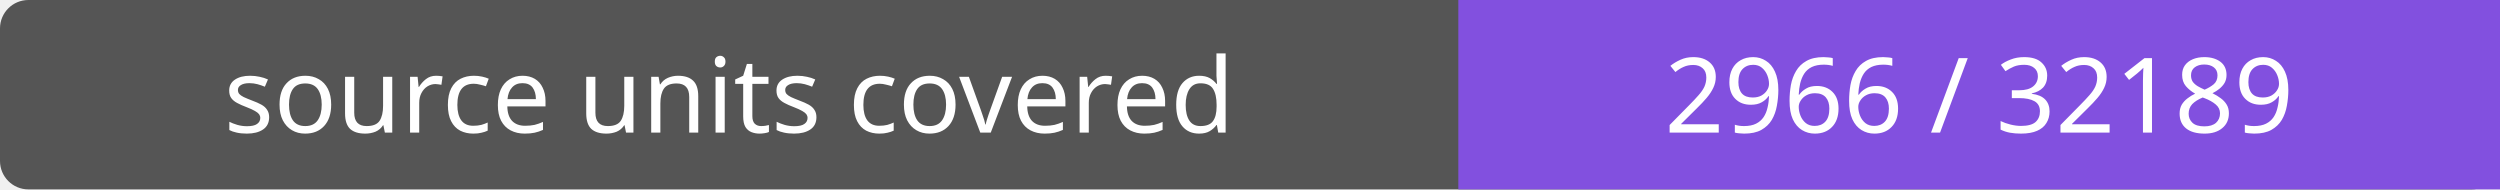
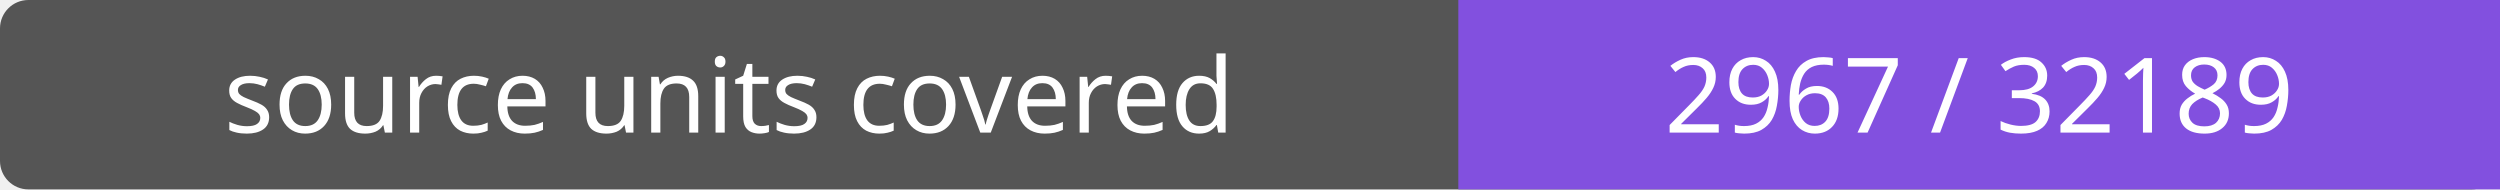
- <svg xmlns="http://www.w3.org/2000/svg" width="264" height="20" role="img" aria-label="source units covered: 2966 / 32189">
+ <svg xmlns="http://www.w3.org/2000/svg" width="264" height="20" role="img" aria-label="source units covered: 2967 / 32189">
  <rect width="264" height="20" rx="3" fill="#555" />
  <path fill="#8250df" d="M154 0h110v20H154z" />
  <g fill="#fff" text-anchor="middle" font-family="Verdana,sans-serif" font-size="11">
    <text x="77.0" y="14">source units covered</text>
-     <text x="209.0" y="14">2966 / 32189</text>
+     <text x="209.0" y="14">2967 / 32189</text>
  </g>
</svg>
